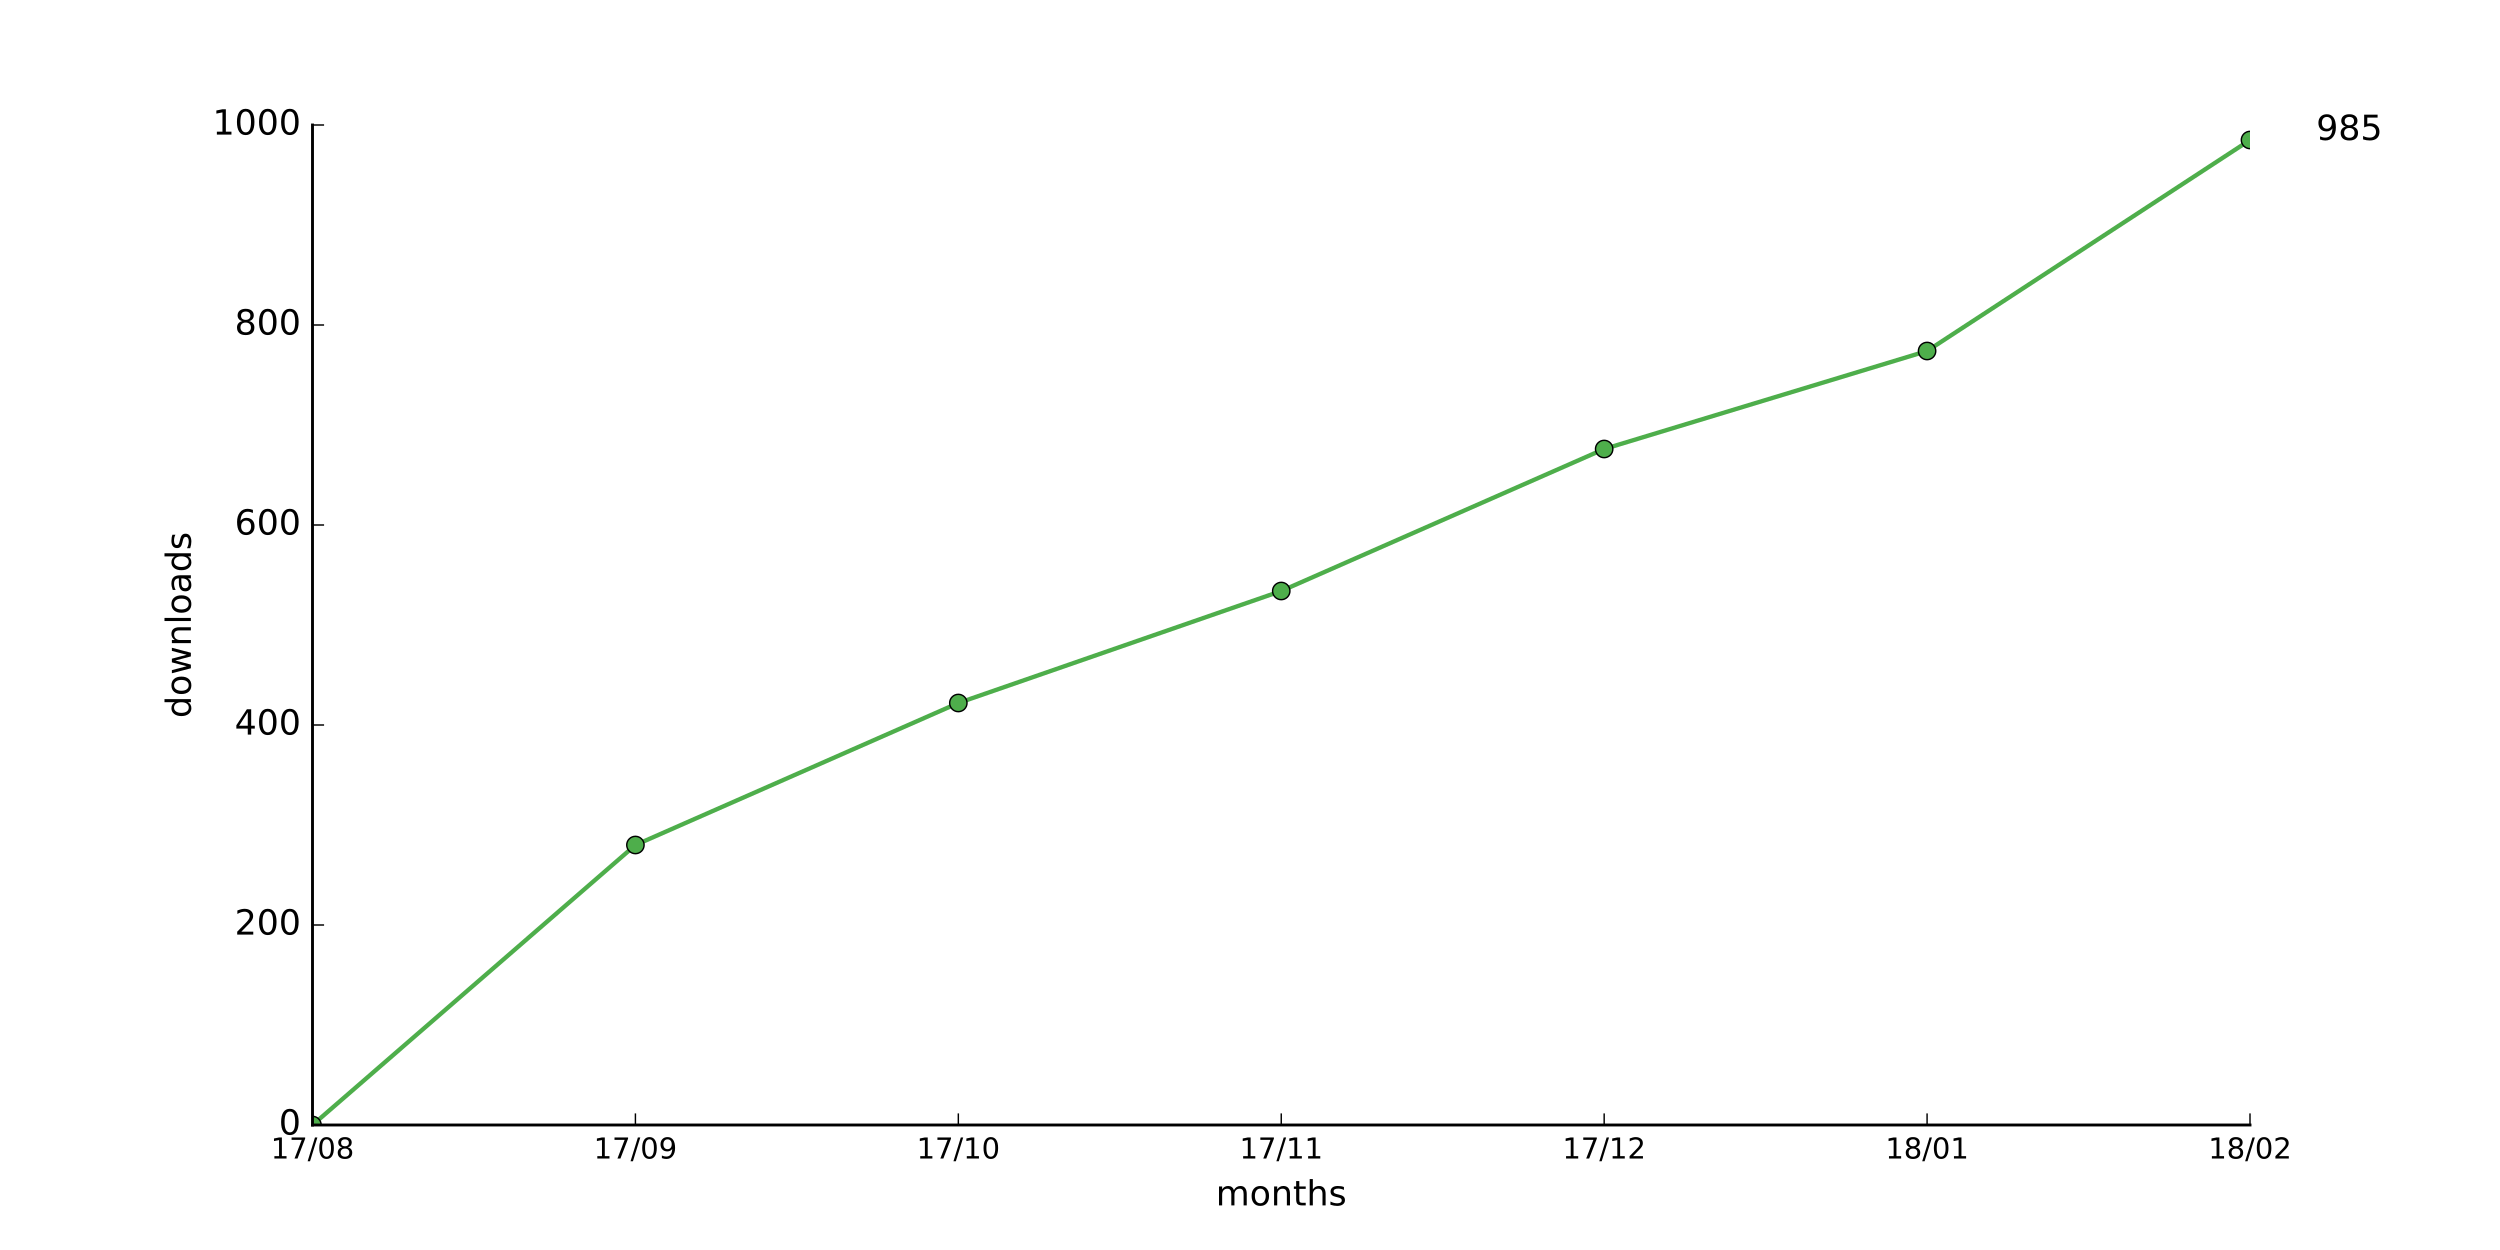
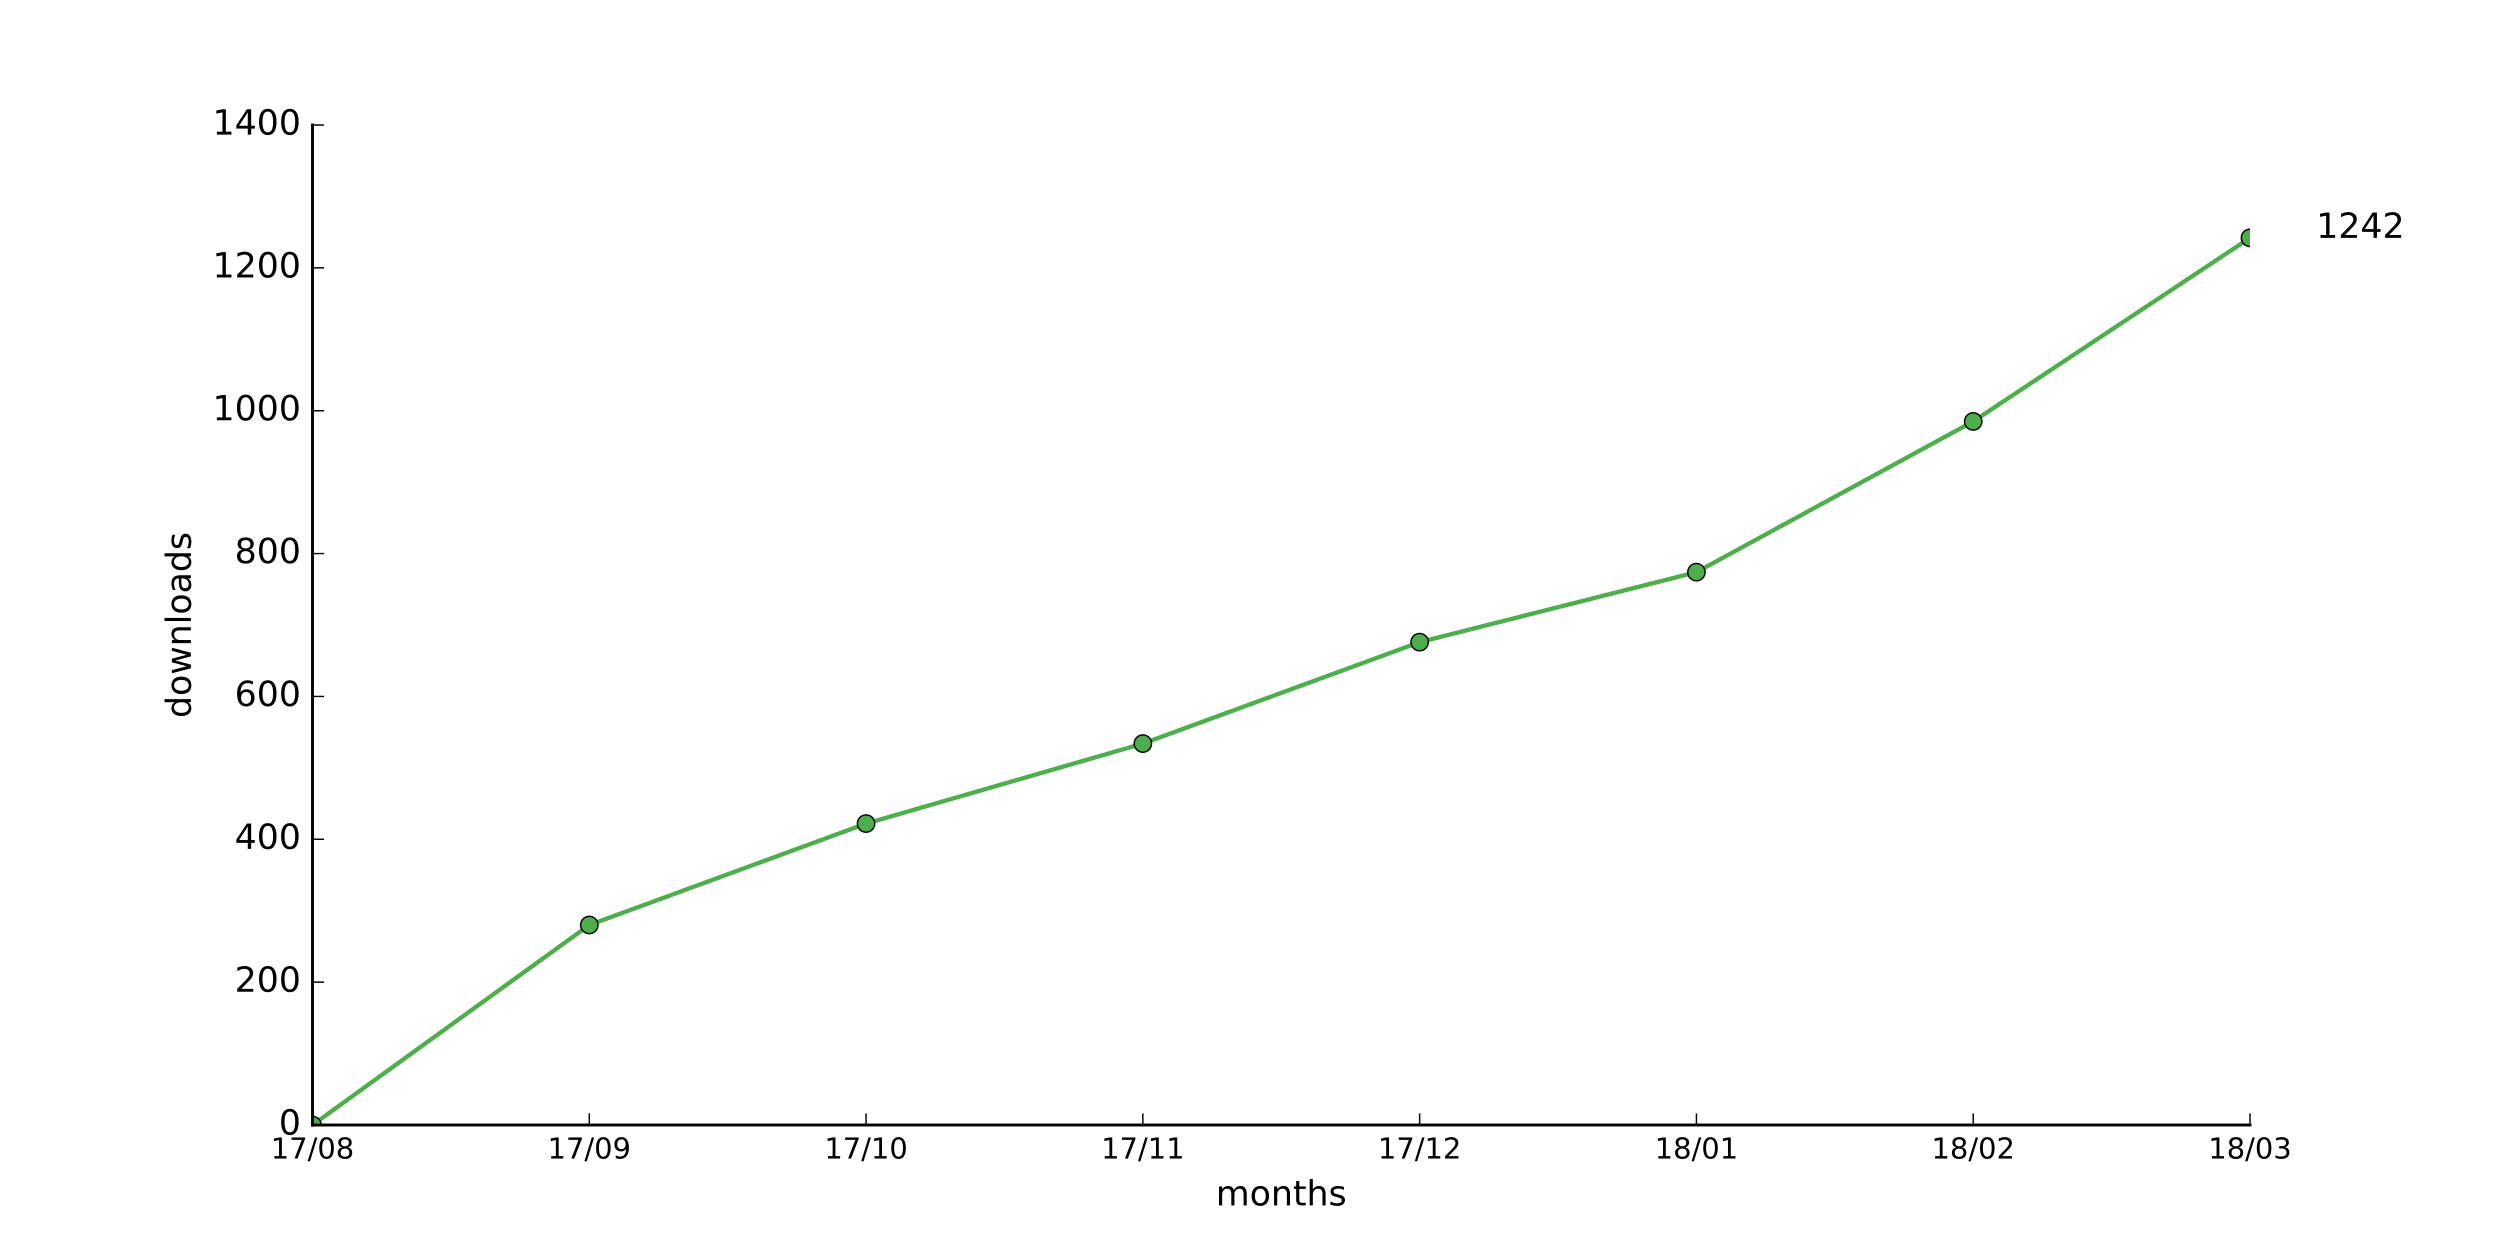
<svg xmlns="http://www.w3.org/2000/svg" xmlns:xlink="http://www.w3.org/1999/xlink" height="432pt" version="1.1" viewBox="0 0 864 432" width="864pt">
  <defs>
    <style type="text/css">
*{stroke-linecap:butt;stroke-linejoin:round;stroke-miterlimit:100000;}
  </style>
  </defs>
  <g id="figure_1">
    <g id="patch_1">
      <path d="M 0 432  L 864 432  L 864 0  L 0 0  z " style="fill:#ffffff;" />
    </g>
    <g id="axes_1">
      <g id="patch_2">
        <path d="M 108 388.8  L 777.6 388.8  L 777.6 43.2  L 108 43.2  z " style="fill:#ffffff;" />
      </g>
      <g id="line2d_1">
-         <path clip-path="url(#pbacc904ee0)" d="M 108 388.8  L 219.6 292.032  L 331.2 242.957  L 442.8 204.25  L 554.4 155.174  L 666 121.306  L 777.6 48.384  " style="fill:none;stroke:#4eae4b;stroke-linecap:square;stroke-width:1.5;" />
+         <path clip-path="url(#pa5619e0521)" d="M 108 388.8  L 203.657 319.68  L 299.314 284.626  L 394.971 256.978  L 490.629 221.925  L 586.286 197.733  L 681.943 145.646  L 777.6 82.203  " style="fill:none;stroke:#4eae4b;stroke-linecap:square;stroke-width:1.5;" />
      </g>
      <g id="line2d_2">
        <defs>
-           <path d="M 0 3  C 0.796 3 1.559 2.684 2.121 2.121  C 2.684 1.559 3 0.796 3 0  C 3 -0.796 2.684 -1.559 2.121 -2.121  C 1.559 -2.684 0.796 -3 0 -3  C -0.796 -3 -1.559 -2.684 -2.121 -2.121  C -2.684 -1.559 -3 -0.796 -3 0  C -3 0.796 -2.684 1.559 -2.121 2.121  C -1.559 2.684 -0.796 3 0 3  z " id="m40b7cfd8f0" style="stroke:#000000;stroke-width:0.5;" />
+           <path d="M 0 3  C 0.796 3 1.559 2.684 2.121 2.121  C 2.684 1.559 3 0.796 3 0  C 3 -0.796 2.684 -1.559 2.121 -2.121  C 1.559 -2.684 0.796 -3 0 -3  C -0.796 -3 -1.559 -2.684 -2.121 -2.121  C -2.684 -1.559 -3 -0.796 -3 0  C -3 0.796 -2.684 1.559 -2.121 2.121  C -1.559 2.684 -0.796 3 0 3  z " id="m72d1ee974d" style="stroke:#000000;stroke-width:0.5;" />
        </defs>
-         <g clip-path="url(#pbacc904ee0)">
-           <use style="fill:#4eae4b;stroke:#000000;stroke-width:0.5;" x="108.0" xlink:href="#m40b7cfd8f0" y="388.8" />
-           <use style="fill:#4eae4b;stroke:#000000;stroke-width:0.5;" x="219.6" xlink:href="#m40b7cfd8f0" y="292.032" />
-           <use style="fill:#4eae4b;stroke:#000000;stroke-width:0.5;" x="331.2" xlink:href="#m40b7cfd8f0" y="242.957" />
-           <use style="fill:#4eae4b;stroke:#000000;stroke-width:0.5;" x="442.8" xlink:href="#m40b7cfd8f0" y="204.25" />
-           <use style="fill:#4eae4b;stroke:#000000;stroke-width:0.5;" x="554.4" xlink:href="#m40b7cfd8f0" y="155.174" />
-           <use style="fill:#4eae4b;stroke:#000000;stroke-width:0.5;" x="666.0" xlink:href="#m40b7cfd8f0" y="121.306" />
-           <use style="fill:#4eae4b;stroke:#000000;stroke-width:0.5;" x="777.6" xlink:href="#m40b7cfd8f0" y="48.384" />
+         <g clip-path="url(#pa5619e0521)">
+           <use style="fill:#4eae4b;stroke:#000000;stroke-width:0.5;" x="108.0" xlink:href="#m72d1ee974d" y="388.8" />
+           <use style="fill:#4eae4b;stroke:#000000;stroke-width:0.5;" x="203.657" xlink:href="#m72d1ee974d" y="319.68" />
+           <use style="fill:#4eae4b;stroke:#000000;stroke-width:0.5;" x="299.314" xlink:href="#m72d1ee974d" y="284.626" />
+           <use style="fill:#4eae4b;stroke:#000000;stroke-width:0.5;" x="394.971" xlink:href="#m72d1ee974d" y="256.978" />
+           <use style="fill:#4eae4b;stroke:#000000;stroke-width:0.5;" x="490.629" xlink:href="#m72d1ee974d" y="221.925" />
+           <use style="fill:#4eae4b;stroke:#000000;stroke-width:0.5;" x="586.286" xlink:href="#m72d1ee974d" y="197.733" />
+           <use style="fill:#4eae4b;stroke:#000000;stroke-width:0.5;" x="681.943" xlink:href="#m72d1ee974d" y="145.646" />
+           <use style="fill:#4eae4b;stroke:#000000;stroke-width:0.5;" x="777.6" xlink:href="#m72d1ee974d" y="82.203" />
        </g>
      </g>
      <g id="patch_3">
        <path d="M 108 388.8  L 777.6 388.8  " style="fill:none;stroke:#000000;stroke-linecap:square;stroke-linejoin:miter;" />
      </g>
      <g id="patch_4">
        <path d="M 108 388.8  L 108 43.2  " style="fill:none;stroke:#000000;stroke-linecap:square;stroke-linejoin:miter;" />
      </g>
      <g id="matplotlib.axis_1">
        <g id="xtick_1">
          <g id="line2d_3">
            <defs>
-               <path d="M 0 0  L 0 -4  " id="mcc059b02b2" style="stroke:#000000;stroke-width:0.5;" />
-             </defs>
-             <g>
-               <use style="stroke:#000000;stroke-width:0.5;" x="108.0" xlink:href="#mcc059b02b2" y="388.8" />
+               <path d="M 0 0  L 0 -4  " id="m231b9e7dc8" style="stroke:#000000;stroke-width:0.5;" />
+             </defs>
+             <g>
+               <use style="stroke:#000000;stroke-width:0.5;" x="108.0" xlink:href="#m231b9e7dc8" y="388.8" />
            </g>
          </g>
          <g id="text_1">
            <defs>
              <path d="M 31.781 66.406  Q 24.172 66.406 20.328 58.906  Q 16.5 51.422 16.5 36.375  Q 16.5 21.391 20.328 13.891  Q 24.172 6.391 31.781 6.391  Q 39.453 6.391 43.281 13.891  Q 47.125 21.391 47.125 36.375  Q 47.125 51.422 43.281 58.906  Q 39.453 66.406 31.781 66.406  M 31.781 74.219  Q 44.047 74.219 50.516 64.516  Q 56.984 54.828 56.984 36.375  Q 56.984 17.969 50.516 8.266  Q 44.047 -1.422 31.781 -1.422  Q 19.531 -1.422 13.062 8.266  Q 6.594 17.969 6.594 36.375  Q 6.594 54.828 13.062 64.516  Q 19.531 74.219 31.781 74.219  " id="BitstreamVeraSans-Roman-30" />
              <path d="M 12.406 8.297  L 28.516 8.297  L 28.516 63.922  L 10.984 60.406  L 10.984 69.391  L 28.422 72.906  L 38.281 72.906  L 38.281 8.297  L 54.391 8.297  L 54.391 0  L 12.406 0  z " id="BitstreamVeraSans-Roman-31" />
              <path d="M 31.781 34.625  Q 24.75 34.625 20.719 30.859  Q 16.703 27.094 16.703 20.516  Q 16.703 13.922 20.719 10.156  Q 24.75 6.391 31.781 6.391  Q 38.812 6.391 42.859 10.172  Q 46.922 13.969 46.922 20.516  Q 46.922 27.094 42.891 30.859  Q 38.875 34.625 31.781 34.625  M 21.922 38.812  Q 15.578 40.375 12.031 44.719  Q 8.5 49.078 8.5 55.328  Q 8.5 64.062 14.719 69.141  Q 20.953 74.219 31.781 74.219  Q 42.672 74.219 48.875 69.141  Q 55.078 64.062 55.078 55.328  Q 55.078 49.078 51.531 44.719  Q 48 40.375 41.703 38.812  Q 48.828 37.156 52.797 32.312  Q 56.781 27.484 56.781 20.516  Q 56.781 9.906 50.312 4.234  Q 43.844 -1.422 31.781 -1.422  Q 19.734 -1.422 13.25 4.234  Q 6.781 9.906 6.781 20.516  Q 6.781 27.484 10.781 32.312  Q 14.797 37.156 21.922 38.812  M 18.312 54.391  Q 18.312 48.734 21.844 45.562  Q 25.391 42.391 31.781 42.391  Q 38.141 42.391 41.719 45.562  Q 45.312 48.734 45.312 54.391  Q 45.312 60.062 41.719 63.234  Q 38.141 66.406 31.781 66.406  Q 25.391 66.406 21.844 63.234  Q 18.312 60.062 18.312 54.391  " id="BitstreamVeraSans-Roman-38" />
              <path d="M 8.203 72.906  L 55.078 72.906  L 55.078 68.703  L 28.609 0  L 18.312 0  L 43.219 64.594  L 8.203 64.594  z " id="BitstreamVeraSans-Roman-37" />
              <path d="M 25.391 72.906  L 33.688 72.906  L 8.297 -9.281  L 0 -9.281  z " id="BitstreamVeraSans-Roman-2f" />
            </defs>
            <g transform="translate(93.59063 400.3984)scale(0.1 -0.1)">
              <use xlink:href="#BitstreamVeraSans-Roman-31" />
              <use x="63.623" xlink:href="#BitstreamVeraSans-Roman-37" />
              <use x="127.246" xlink:href="#BitstreamVeraSans-Roman-2f" />
              <use x="160.938" xlink:href="#BitstreamVeraSans-Roman-30" />
              <use x="224.561" xlink:href="#BitstreamVeraSans-Roman-38" />
            </g>
          </g>
        </g>
        <g id="xtick_2">
          <g id="line2d_4">
            <g>
-               <use style="stroke:#000000;stroke-width:0.5;" x="219.6" xlink:href="#mcc059b02b2" y="388.8" />
+               <use style="stroke:#000000;stroke-width:0.5;" x="203.657" xlink:href="#m231b9e7dc8" y="388.8" />
            </g>
          </g>
          <g id="text_2">
            <defs>
              <path d="M 10.984 1.516  L 10.984 10.5  Q 14.703 8.734 18.5 7.812  Q 22.312 6.891 25.984 6.891  Q 35.75 6.891 40.891 13.453  Q 46.047 20.016 46.781 33.406  Q 43.953 29.203 39.594 26.953  Q 35.25 24.703 29.984 24.703  Q 19.047 24.703 12.672 31.312  Q 6.297 37.938 6.297 49.422  Q 6.297 60.641 12.938 67.422  Q 19.578 74.219 30.609 74.219  Q 43.266 74.219 49.922 64.516  Q 56.594 54.828 56.594 36.375  Q 56.594 19.141 48.406 8.859  Q 40.234 -1.422 26.422 -1.422  Q 22.703 -1.422 18.891 -0.688  Q 15.094 0.047 10.984 1.516  M 30.609 32.422  Q 37.25 32.422 41.125 36.953  Q 45.016 41.5 45.016 49.422  Q 45.016 57.281 41.125 61.844  Q 37.25 66.406 30.609 66.406  Q 23.969 66.406 20.094 61.844  Q 16.219 57.281 16.219 49.422  Q 16.219 41.5 20.094 36.953  Q 23.969 32.422 30.609 32.422  " id="BitstreamVeraSans-Roman-39" />
            </defs>
-             <g transform="translate(205.1906 400.3984)scale(0.1 -0.1)">
+             <g transform="translate(189.2478 400.3984)scale(0.1 -0.1)">
              <use xlink:href="#BitstreamVeraSans-Roman-31" />
              <use x="63.623" xlink:href="#BitstreamVeraSans-Roman-37" />
              <use x="127.246" xlink:href="#BitstreamVeraSans-Roman-2f" />
              <use x="160.938" xlink:href="#BitstreamVeraSans-Roman-30" />
              <use x="224.561" xlink:href="#BitstreamVeraSans-Roman-39" />
            </g>
          </g>
        </g>
        <g id="xtick_3">
          <g id="line2d_5">
            <g>
-               <use style="stroke:#000000;stroke-width:0.5;" x="331.2" xlink:href="#mcc059b02b2" y="388.8" />
+               <use style="stroke:#000000;stroke-width:0.5;" x="299.314" xlink:href="#m231b9e7dc8" y="388.8" />
            </g>
          </g>
          <g id="text_3">
-             <g transform="translate(316.7906 400.3984)scale(0.1 -0.1)">
+             <g transform="translate(284.9049 400.3984)scale(0.1 -0.1)">
              <use xlink:href="#BitstreamVeraSans-Roman-31" />
              <use x="63.623" xlink:href="#BitstreamVeraSans-Roman-37" />
              <use x="127.246" xlink:href="#BitstreamVeraSans-Roman-2f" />
              <use x="160.938" xlink:href="#BitstreamVeraSans-Roman-31" />
              <use x="224.561" xlink:href="#BitstreamVeraSans-Roman-30" />
            </g>
          </g>
        </g>
        <g id="xtick_4">
          <g id="line2d_6">
            <g>
-               <use style="stroke:#000000;stroke-width:0.5;" x="442.8" xlink:href="#mcc059b02b2" y="388.8" />
+               <use style="stroke:#000000;stroke-width:0.5;" x="394.971" xlink:href="#m231b9e7dc8" y="388.8" />
            </g>
          </g>
          <g id="text_4">
-             <g transform="translate(428.3906 400.3984)scale(0.1 -0.1)">
+             <g transform="translate(380.5621 400.3984)scale(0.1 -0.1)">
              <use xlink:href="#BitstreamVeraSans-Roman-31" />
              <use x="63.623" xlink:href="#BitstreamVeraSans-Roman-37" />
              <use x="127.246" xlink:href="#BitstreamVeraSans-Roman-2f" />
              <use x="160.938" xlink:href="#BitstreamVeraSans-Roman-31" />
              <use x="224.561" xlink:href="#BitstreamVeraSans-Roman-31" />
            </g>
          </g>
        </g>
        <g id="xtick_5">
          <g id="line2d_7">
            <g>
-               <use style="stroke:#000000;stroke-width:0.5;" x="554.4" xlink:href="#mcc059b02b2" y="388.8" />
+               <use style="stroke:#000000;stroke-width:0.5;" x="490.629" xlink:href="#m231b9e7dc8" y="388.8" />
            </g>
          </g>
          <g id="text_5">
            <defs>
              <path d="M 19.188 8.297  L 53.609 8.297  L 53.609 0  L 7.328 0  L 7.328 8.297  Q 12.938 14.109 22.625 23.891  Q 32.328 33.688 34.812 36.531  Q 39.547 41.844 41.422 45.531  Q 43.312 49.219 43.312 52.781  Q 43.312 58.594 39.234 62.25  Q 35.156 65.922 28.609 65.922  Q 23.969 65.922 18.812 64.312  Q 13.672 62.703 7.812 59.422  L 7.812 69.391  Q 13.766 71.781 18.938 73  Q 24.125 74.219 28.422 74.219  Q 39.75 74.219 46.484 68.547  Q 53.219 62.891 53.219 53.422  Q 53.219 48.922 51.531 44.891  Q 49.859 40.875 45.406 35.406  Q 44.188 33.984 37.641 27.219  Q 31.109 20.453 19.188 8.297  " id="BitstreamVeraSans-Roman-32" />
            </defs>
-             <g transform="translate(539.9906 400.3984)scale(0.1 -0.1)">
+             <g transform="translate(476.2192 400.3984)scale(0.1 -0.1)">
              <use xlink:href="#BitstreamVeraSans-Roman-31" />
              <use x="63.623" xlink:href="#BitstreamVeraSans-Roman-37" />
              <use x="127.246" xlink:href="#BitstreamVeraSans-Roman-2f" />
              <use x="160.938" xlink:href="#BitstreamVeraSans-Roman-31" />
              <use x="224.561" xlink:href="#BitstreamVeraSans-Roman-32" />
            </g>
          </g>
        </g>
        <g id="xtick_6">
          <g id="line2d_8">
            <g>
-               <use style="stroke:#000000;stroke-width:0.5;" x="666.0" xlink:href="#mcc059b02b2" y="388.8" />
+               <use style="stroke:#000000;stroke-width:0.5;" x="586.286" xlink:href="#m231b9e7dc8" y="388.8" />
            </g>
          </g>
          <g id="text_6">
-             <g transform="translate(651.5906 400.3984)scale(0.1 -0.1)">
+             <g transform="translate(571.8763 400.3984)scale(0.1 -0.1)">
              <use xlink:href="#BitstreamVeraSans-Roman-31" />
              <use x="63.623" xlink:href="#BitstreamVeraSans-Roman-38" />
              <use x="127.246" xlink:href="#BitstreamVeraSans-Roman-2f" />
              <use x="160.938" xlink:href="#BitstreamVeraSans-Roman-30" />
              <use x="224.561" xlink:href="#BitstreamVeraSans-Roman-31" />
            </g>
          </g>
        </g>
        <g id="xtick_7">
          <g id="line2d_9">
            <g>
-               <use style="stroke:#000000;stroke-width:0.5;" x="777.6" xlink:href="#mcc059b02b2" y="388.8" />
+               <use style="stroke:#000000;stroke-width:0.5;" x="681.943" xlink:href="#m231b9e7dc8" y="388.8" />
            </g>
          </g>
          <g id="text_7">
+             <g transform="translate(667.5335 400.3984)scale(0.1 -0.1)">
+               <use xlink:href="#BitstreamVeraSans-Roman-31" />
+               <use x="63.623" xlink:href="#BitstreamVeraSans-Roman-38" />
+               <use x="127.246" xlink:href="#BitstreamVeraSans-Roman-2f" />
+               <use x="160.938" xlink:href="#BitstreamVeraSans-Roman-30" />
+               <use x="224.561" xlink:href="#BitstreamVeraSans-Roman-32" />
+             </g>
+           </g>
+         </g>
+         <g id="xtick_8">
+           <g id="line2d_10">
+             <g>
+               <use style="stroke:#000000;stroke-width:0.5;" x="777.6" xlink:href="#m231b9e7dc8" y="388.8" />
+             </g>
+           </g>
+           <g id="text_8">
+             <defs>
+               <path d="M 40.578 39.312  Q 47.656 37.797 51.625 33  Q 55.609 28.219 55.609 21.188  Q 55.609 10.406 48.188 4.484  Q 40.766 -1.422 27.094 -1.422  Q 22.516 -1.422 17.656 -0.516  Q 12.797 0.391 7.625 2.203  L 7.625 11.719  Q 11.719 9.328 16.594 8.109  Q 21.484 6.891 26.812 6.891  Q 36.078 6.891 40.938 10.547  Q 45.797 14.203 45.797 21.188  Q 45.797 27.641 41.281 31.266  Q 36.766 34.906 28.719 34.906  L 20.219 34.906  L 20.219 43.016  L 29.109 43.016  Q 36.375 43.016 40.234 45.922  Q 44.094 48.828 44.094 54.297  Q 44.094 59.906 40.109 62.906  Q 36.141 65.922 28.719 65.922  Q 24.656 65.922 20.016 65.031  Q 15.375 64.156 9.812 62.312  L 9.812 71.094  Q 15.438 72.656 20.344 73.438  Q 25.25 74.219 29.594 74.219  Q 40.828 74.219 47.359 69.109  Q 53.906 64.016 53.906 55.328  Q 53.906 49.266 50.438 45.094  Q 46.969 40.922 40.578 39.312  " id="BitstreamVeraSans-Roman-33" />
+             </defs>
            <g transform="translate(763.1906 400.3984)scale(0.1 -0.1)">
              <use xlink:href="#BitstreamVeraSans-Roman-31" />
              <use x="63.623" xlink:href="#BitstreamVeraSans-Roman-38" />
              <use x="127.246" xlink:href="#BitstreamVeraSans-Roman-2f" />
              <use x="160.938" xlink:href="#BitstreamVeraSans-Roman-30" />
-               <use x="224.561" xlink:href="#BitstreamVeraSans-Roman-32" />
-             </g>
-           </g>
-         </g>
-         <g id="text_8">
+               <use x="224.561" xlink:href="#BitstreamVeraSans-Roman-33" />
+             </g>
+           </g>
+         </g>
+         <g id="text_9">
          <defs>
            <path d="M 54.891 33.016  L 54.891 0  L 45.906 0  L 45.906 32.719  Q 45.906 40.484 42.875 44.328  Q 39.844 48.188 33.797 48.188  Q 26.516 48.188 22.312 43.547  Q 18.109 38.922 18.109 30.906  L 18.109 0  L 9.078 0  L 9.078 54.688  L 18.109 54.688  L 18.109 46.188  Q 21.344 51.125 25.703 53.562  Q 30.078 56 35.797 56  Q 45.219 56 50.047 50.172  Q 54.891 44.344 54.891 33.016  " id="BitstreamVeraSans-Roman-6e" />
            <path d="M 52 44.188  Q 55.375 50.25 60.062 53.125  Q 64.75 56 71.094 56  Q 79.641 56 84.281 50.016  Q 88.922 44.047 88.922 33.016  L 88.922 0  L 79.891 0  L 79.891 32.719  Q 79.891 40.578 77.094 44.375  Q 74.312 48.188 68.609 48.188  Q 61.625 48.188 57.562 43.547  Q 53.516 38.922 53.516 30.906  L 53.516 0  L 44.484 0  L 44.484 32.719  Q 44.484 40.625 41.703 44.406  Q 38.922 48.188 33.109 48.188  Q 26.219 48.188 22.156 43.531  Q 18.109 38.875 18.109 30.906  L 18.109 0  L 9.078 0  L 9.078 54.688  L 18.109 54.688  L 18.109 46.188  Q 21.188 51.219 25.484 53.609  Q 29.781 56 35.688 56  Q 41.656 56 45.828 52.969  Q 50 49.953 52 44.188  " id="BitstreamVeraSans-Roman-6d" />
            <path d="M 30.609 48.391  Q 23.391 48.391 19.188 42.75  Q 14.984 37.109 14.984 27.297  Q 14.984 17.484 19.156 11.844  Q 23.344 6.203 30.609 6.203  Q 37.797 6.203 41.984 11.859  Q 46.188 17.531 46.188 27.297  Q 46.188 37.016 41.984 42.703  Q 37.797 48.391 30.609 48.391  M 30.609 56  Q 42.328 56 49.016 48.375  Q 55.719 40.766 55.719 27.297  Q 55.719 13.875 49.016 6.219  Q 42.328 -1.422 30.609 -1.422  Q 18.844 -1.422 12.172 6.219  Q 5.516 13.875 5.516 27.297  Q 5.516 40.766 12.172 48.375  Q 18.844 56 30.609 56  " id="BitstreamVeraSans-Roman-6f" />
            <path d="M 54.891 33.016  L 54.891 0  L 45.906 0  L 45.906 32.719  Q 45.906 40.484 42.875 44.328  Q 39.844 48.188 33.797 48.188  Q 26.516 48.188 22.312 43.547  Q 18.109 38.922 18.109 30.906  L 18.109 0  L 9.078 0  L 9.078 75.984  L 18.109 75.984  L 18.109 46.188  Q 21.344 51.125 25.703 53.562  Q 30.078 56 35.797 56  Q 45.219 56 50.047 50.172  Q 54.891 44.344 54.891 33.016  " id="BitstreamVeraSans-Roman-68" />
            <path d="M 18.312 70.219  L 18.312 54.688  L 36.812 54.688  L 36.812 47.703  L 18.312 47.703  L 18.312 18.016  Q 18.312 11.328 20.141 9.422  Q 21.969 7.516 27.594 7.516  L 36.812 7.516  L 36.812 0  L 27.594 0  Q 17.188 0 13.234 3.875  Q 9.281 7.766 9.281 18.016  L 9.281 47.703  L 2.688 47.703  L 2.688 54.688  L 9.281 54.688  L 9.281 70.219  z " id="BitstreamVeraSans-Roman-74" />
            <path d="M 44.281 53.078  L 44.281 44.578  Q 40.484 46.531 36.375 47.5  Q 32.281 48.484 27.875 48.484  Q 21.188 48.484 17.844 46.438  Q 14.5 44.391 14.5 40.281  Q 14.5 37.156 16.891 35.375  Q 19.281 33.594 26.516 31.984  L 29.594 31.297  Q 39.156 29.25 43.188 25.516  Q 47.219 21.781 47.219 15.094  Q 47.219 7.469 41.188 3.016  Q 35.156 -1.422 24.609 -1.422  Q 20.219 -1.422 15.453 -0.562  Q 10.688 0.297 5.422 2  L 5.422 11.281  Q 10.406 8.688 15.234 7.391  Q 20.062 6.109 24.812 6.109  Q 31.156 6.109 34.562 8.281  Q 37.984 10.453 37.984 14.406  Q 37.984 18.062 35.516 20.016  Q 33.062 21.969 24.703 23.781  L 21.578 24.516  Q 13.234 26.266 9.516 29.906  Q 5.812 33.547 5.812 39.891  Q 5.812 47.609 11.281 51.797  Q 16.75 56 26.812 56  Q 31.781 56 36.172 55.266  Q 40.578 54.547 44.281 53.078  " id="BitstreamVeraSans-Roman-73" />
          </defs>
          <g transform="translate(420.2016 416.5962)scale(0.12 -0.12)">
            <use xlink:href="#BitstreamVeraSans-Roman-6d" />
            <use x="97.412" xlink:href="#BitstreamVeraSans-Roman-6f" />
            <use x="158.594" xlink:href="#BitstreamVeraSans-Roman-6e" />
            <use x="221.973" xlink:href="#BitstreamVeraSans-Roman-74" />
            <use x="261.182" xlink:href="#BitstreamVeraSans-Roman-68" />
            <use x="324.561" xlink:href="#BitstreamVeraSans-Roman-73" />
          </g>
        </g>
      </g>
      <g id="matplotlib.axis_2">
        <g id="ytick_1">
-           <g id="line2d_10">
-             <defs>
-               <path d="M 0 0  L 4 0  " id="m019891da29" style="stroke:#000000;stroke-width:0.5;" />
-             </defs>
-             <g>
-               <use style="stroke:#000000;stroke-width:0.5;" x="108.0" xlink:href="#m019891da29" y="388.8" />
-             </g>
-           </g>
-           <g id="text_9">
+           <g id="line2d_11">
+             <defs>
+               <path d="M 0 0  L 4 0  " id="m006f950259" style="stroke:#000000;stroke-width:0.5;" />
+             </defs>
+             <g>
+               <use style="stroke:#000000;stroke-width:0.5;" x="108.0" xlink:href="#m006f950259" y="388.8" />
+             </g>
+           </g>
+           <g id="text_10">
            <g transform="translate(96.365 392.1112)scale(0.12 -0.12)">
              <use xlink:href="#BitstreamVeraSans-Roman-30" />
            </g>
          </g>
        </g>
        <g id="ytick_2">
-           <g id="line2d_11">
-             <g>
-               <use style="stroke:#000000;stroke-width:0.5;" x="108.0" xlink:href="#m019891da29" y="319.68" />
-             </g>
-           </g>
-           <g id="text_10">
-             <g transform="translate(81.095 322.9912)scale(0.12 -0.12)">
+           <g id="line2d_12">
+             <g>
+               <use style="stroke:#000000;stroke-width:0.5;" x="108.0" xlink:href="#m006f950259" y="339.429" />
+             </g>
+           </g>
+           <g id="text_11">
+             <g transform="translate(81.095 342.7398)scale(0.12 -0.12)">
              <use xlink:href="#BitstreamVeraSans-Roman-32" />
              <use x="63.623" xlink:href="#BitstreamVeraSans-Roman-30" />
              <use x="127.246" xlink:href="#BitstreamVeraSans-Roman-30" />
            </g>
          </g>
        </g>
        <g id="ytick_3">
-           <g id="line2d_12">
-             <g>
-               <use style="stroke:#000000;stroke-width:0.5;" x="108.0" xlink:href="#m019891da29" y="250.56" />
-             </g>
-           </g>
-           <g id="text_11">
+           <g id="line2d_13">
+             <g>
+               <use style="stroke:#000000;stroke-width:0.5;" x="108.0" xlink:href="#m006f950259" y="290.057" />
+             </g>
+           </g>
+           <g id="text_12">
            <defs>
              <path d="M 37.797 64.312  L 12.891 25.391  L 37.797 25.391  z M 35.203 72.906  L 47.609 72.906  L 47.609 25.391  L 58.016 25.391  L 58.016 17.188  L 47.609 17.188  L 47.609 0  L 37.797 0  L 37.797 17.188  L 4.891 17.188  L 4.891 26.703  z " id="BitstreamVeraSans-Roman-34" />
            </defs>
-             <g transform="translate(81.095 253.8713)scale(0.12 -0.12)">
+             <g transform="translate(81.095 293.3684)scale(0.12 -0.12)">
              <use xlink:href="#BitstreamVeraSans-Roman-34" />
              <use x="63.623" xlink:href="#BitstreamVeraSans-Roman-30" />
              <use x="127.246" xlink:href="#BitstreamVeraSans-Roman-30" />
            </g>
          </g>
        </g>
        <g id="ytick_4">
-           <g id="line2d_13">
-             <g>
-               <use style="stroke:#000000;stroke-width:0.5;" x="108.0" xlink:href="#m019891da29" y="181.44" />
-             </g>
-           </g>
-           <g id="text_12">
+           <g id="line2d_14">
+             <g>
+               <use style="stroke:#000000;stroke-width:0.5;" x="108.0" xlink:href="#m006f950259" y="240.686" />
+             </g>
+           </g>
+           <g id="text_13">
            <defs>
              <path d="M 33.016 40.375  Q 26.375 40.375 22.484 35.828  Q 18.609 31.297 18.609 23.391  Q 18.609 15.531 22.484 10.953  Q 26.375 6.391 33.016 6.391  Q 39.656 6.391 43.531 10.953  Q 47.406 15.531 47.406 23.391  Q 47.406 31.297 43.531 35.828  Q 39.656 40.375 33.016 40.375  M 52.594 71.297  L 52.594 62.312  Q 48.875 64.062 45.094 64.984  Q 41.312 65.922 37.594 65.922  Q 27.828 65.922 22.672 59.328  Q 17.531 52.734 16.797 39.406  Q 19.672 43.656 24.016 45.922  Q 28.375 48.188 33.594 48.188  Q 44.578 48.188 50.953 41.516  Q 57.328 34.859 57.328 23.391  Q 57.328 12.156 50.688 5.359  Q 44.047 -1.422 33.016 -1.422  Q 20.359 -1.422 13.672 8.266  Q 6.984 17.969 6.984 36.375  Q 6.984 53.656 15.188 63.938  Q 23.391 74.219 37.203 74.219  Q 40.922 74.219 44.703 73.484  Q 48.484 72.75 52.594 71.297  " id="BitstreamVeraSans-Roman-36" />
            </defs>
-             <g transform="translate(81.095 184.7512)scale(0.12 -0.12)">
+             <g transform="translate(81.095 243.997)scale(0.12 -0.12)">
              <use xlink:href="#BitstreamVeraSans-Roman-36" />
              <use x="63.623" xlink:href="#BitstreamVeraSans-Roman-30" />
              <use x="127.246" xlink:href="#BitstreamVeraSans-Roman-30" />
            </g>
          </g>
        </g>
        <g id="ytick_5">
-           <g id="line2d_14">
-             <g>
-               <use style="stroke:#000000;stroke-width:0.5;" x="108.0" xlink:href="#m019891da29" y="112.32" />
-             </g>
-           </g>
-           <g id="text_13">
-             <g transform="translate(81.095 115.6312)scale(0.12 -0.12)">
+           <g id="line2d_15">
+             <g>
+               <use style="stroke:#000000;stroke-width:0.5;" x="108.0" xlink:href="#m006f950259" y="191.314" />
+             </g>
+           </g>
+           <g id="text_14">
+             <g transform="translate(81.095 194.6255)scale(0.12 -0.12)">
              <use xlink:href="#BitstreamVeraSans-Roman-38" />
              <use x="63.623" xlink:href="#BitstreamVeraSans-Roman-30" />
              <use x="127.246" xlink:href="#BitstreamVeraSans-Roman-30" />
            </g>
          </g>
        </g>
        <g id="ytick_6">
-           <g id="line2d_15">
-             <g>
-               <use style="stroke:#000000;stroke-width:0.5;" x="108.0" xlink:href="#m019891da29" y="43.2" />
-             </g>
-           </g>
-           <g id="text_14">
+           <g id="line2d_16">
+             <g>
+               <use style="stroke:#000000;stroke-width:0.5;" x="108.0" xlink:href="#m006f950259" y="141.943" />
+             </g>
+           </g>
+           <g id="text_15">
+             <g transform="translate(73.46 145.2541)scale(0.12 -0.12)">
+               <use xlink:href="#BitstreamVeraSans-Roman-31" />
+               <use x="63.623" xlink:href="#BitstreamVeraSans-Roman-30" />
+               <use x="127.246" xlink:href="#BitstreamVeraSans-Roman-30" />
+               <use x="190.869" xlink:href="#BitstreamVeraSans-Roman-30" />
+             </g>
+           </g>
+         </g>
+         <g id="ytick_7">
+           <g id="line2d_17">
+             <g>
+               <use style="stroke:#000000;stroke-width:0.5;" x="108.0" xlink:href="#m006f950259" y="92.571" />
+             </g>
+           </g>
+           <g id="text_16">
+             <g transform="translate(73.46 95.88268)scale(0.12 -0.12)">
+               <use xlink:href="#BitstreamVeraSans-Roman-31" />
+               <use x="63.623" xlink:href="#BitstreamVeraSans-Roman-32" />
+               <use x="127.246" xlink:href="#BitstreamVeraSans-Roman-30" />
+               <use x="190.869" xlink:href="#BitstreamVeraSans-Roman-30" />
+             </g>
+           </g>
+         </g>
+         <g id="ytick_8">
+           <g id="line2d_18">
+             <g>
+               <use style="stroke:#000000;stroke-width:0.5;" x="108.0" xlink:href="#m006f950259" y="43.2" />
+             </g>
+           </g>
+           <g id="text_17">
            <g transform="translate(73.46 46.51125)scale(0.12 -0.12)">
              <use xlink:href="#BitstreamVeraSans-Roman-31" />
-               <use x="63.623" xlink:href="#BitstreamVeraSans-Roman-30" />
+               <use x="63.623" xlink:href="#BitstreamVeraSans-Roman-34" />
              <use x="127.246" xlink:href="#BitstreamVeraSans-Roman-30" />
              <use x="190.869" xlink:href="#BitstreamVeraSans-Roman-30" />
            </g>
          </g>
        </g>
-         <g id="text_15">
+         <g id="text_18">
          <defs>
            <path d="M 45.406 46.391  L 45.406 75.984  L 54.391 75.984  L 54.391 0  L 45.406 0  L 45.406 8.203  Q 42.578 3.328 38.25 0.953  Q 33.938 -1.422 27.875 -1.422  Q 17.969 -1.422 11.734 6.484  Q 5.516 14.406 5.516 27.297  Q 5.516 40.188 11.734 48.094  Q 17.969 56 27.875 56  Q 33.938 56 38.25 53.625  Q 42.578 51.266 45.406 46.391  M 14.797 27.297  Q 14.797 17.391 18.875 11.75  Q 22.953 6.109 30.078 6.109  Q 37.203 6.109 41.297 11.75  Q 45.406 17.391 45.406 27.297  Q 45.406 37.203 41.297 42.844  Q 37.203 48.484 30.078 48.484  Q 22.953 48.484 18.875 42.844  Q 14.797 37.203 14.797 27.297  " id="BitstreamVeraSans-Roman-64" />
            <path d="M 34.281 27.484  Q 23.391 27.484 19.188 25  Q 14.984 22.516 14.984 16.5  Q 14.984 11.719 18.141 8.906  Q 21.297 6.109 26.703 6.109  Q 34.188 6.109 38.703 11.406  Q 43.219 16.703 43.219 25.484  L 43.219 27.484  z M 52.203 31.203  L 52.203 0  L 43.219 0  L 43.219 8.297  Q 40.141 3.328 35.547 0.953  Q 30.953 -1.422 24.312 -1.422  Q 15.922 -1.422 10.953 3.297  Q 6 8.016 6 15.922  Q 6 25.141 12.172 29.828  Q 18.359 34.516 30.609 34.516  L 43.219 34.516  L 43.219 35.406  Q 43.219 41.609 39.141 45  Q 35.062 48.391 27.688 48.391  Q 23 48.391 18.547 47.266  Q 14.109 46.141 10.016 43.891  L 10.016 52.203  Q 14.938 54.109 19.578 55.047  Q 24.219 56 28.609 56  Q 40.484 56 46.344 49.844  Q 52.203 43.703 52.203 31.203  " id="BitstreamVeraSans-Roman-61" />
            <path d="M 9.422 75.984  L 18.406 75.984  L 18.406 0  L 9.422 0  z " id="BitstreamVeraSans-Roman-6c" />
            <path d="M 4.203 54.688  L 13.188 54.688  L 24.422 12.016  L 35.594 54.688  L 46.188 54.688  L 57.422 12.016  L 68.609 54.688  L 77.594 54.688  L 63.281 0  L 52.688 0  L 40.922 44.828  L 29.109 0  L 18.5 0  z " id="BitstreamVeraSans-Roman-77" />
          </defs>
          <g transform="translate(65.96438 248.1394)rotate(-90.0)scale(0.12 -0.12)">
            <use xlink:href="#BitstreamVeraSans-Roman-64" />
            <use x="63.477" xlink:href="#BitstreamVeraSans-Roman-6f" />
            <use x="124.658" xlink:href="#BitstreamVeraSans-Roman-77" />
            <use x="206.445" xlink:href="#BitstreamVeraSans-Roman-6e" />
            <use x="269.824" xlink:href="#BitstreamVeraSans-Roman-6c" />
            <use x="297.607" xlink:href="#BitstreamVeraSans-Roman-6f" />
            <use x="358.789" xlink:href="#BitstreamVeraSans-Roman-61" />
            <use x="420.068" xlink:href="#BitstreamVeraSans-Roman-64" />
            <use x="483.545" xlink:href="#BitstreamVeraSans-Roman-73" />
          </g>
        </g>
      </g>
-       <g id="text_16">
+       <g id="text_19">
        <defs>
          <path id="BitstreamVeraSans-Roman-20" />
-           <path d="M 10.797 72.906  L 49.516 72.906  L 49.516 64.594  L 19.828 64.594  L 19.828 46.734  Q 21.969 47.469 24.109 47.828  Q 26.266 48.188 28.422 48.188  Q 40.625 48.188 47.75 41.5  Q 54.891 34.812 54.891 23.391  Q 54.891 11.625 47.562 5.094  Q 40.234 -1.422 26.906 -1.422  Q 22.312 -1.422 17.547 -0.641  Q 12.797 0.141 7.719 1.703  L 7.719 11.625  Q 12.109 9.234 16.797 8.062  Q 21.484 6.891 26.703 6.891  Q 35.156 6.891 40.078 11.328  Q 45.016 15.766 45.016 23.391  Q 45.016 31 40.078 35.438  Q 35.156 39.891 26.703 39.891  Q 22.75 39.891 18.812 39.016  Q 14.891 38.141 10.797 36.281  z " id="BitstreamVeraSans-Roman-35" />
        </defs>
-         <g transform="translate(777.6 48.384)scale(0.12 -0.12)">
+         <g transform="translate(777.6 82.20343)scale(0.12 -0.12)">
          <use xlink:href="#BitstreamVeraSans-Roman-20" />
          <use x="31.787" xlink:href="#BitstreamVeraSans-Roman-20" />
          <use x="63.574" xlink:href="#BitstreamVeraSans-Roman-20" />
          <use x="95.361" xlink:href="#BitstreamVeraSans-Roman-20" />
          <use x="127.148" xlink:href="#BitstreamVeraSans-Roman-20" />
          <use x="158.936" xlink:href="#BitstreamVeraSans-Roman-20" />
-           <use x="190.723" xlink:href="#BitstreamVeraSans-Roman-39" />
-           <use x="254.346" xlink:href="#BitstreamVeraSans-Roman-38" />
-           <use x="317.969" xlink:href="#BitstreamVeraSans-Roman-35" />
+           <use x="190.723" xlink:href="#BitstreamVeraSans-Roman-31" />
+           <use x="254.346" xlink:href="#BitstreamVeraSans-Roman-32" />
+           <use x="317.969" xlink:href="#BitstreamVeraSans-Roman-34" />
+           <use x="381.592" xlink:href="#BitstreamVeraSans-Roman-32" />
        </g>
      </g>
    </g>
  </g>
  <defs>
-     <clipPath id="pbacc904ee0">
+     <clipPath id="pa5619e0521">
      <rect height="345.6" width="669.6" x="108.0" y="43.2" />
    </clipPath>
  </defs>
</svg>
